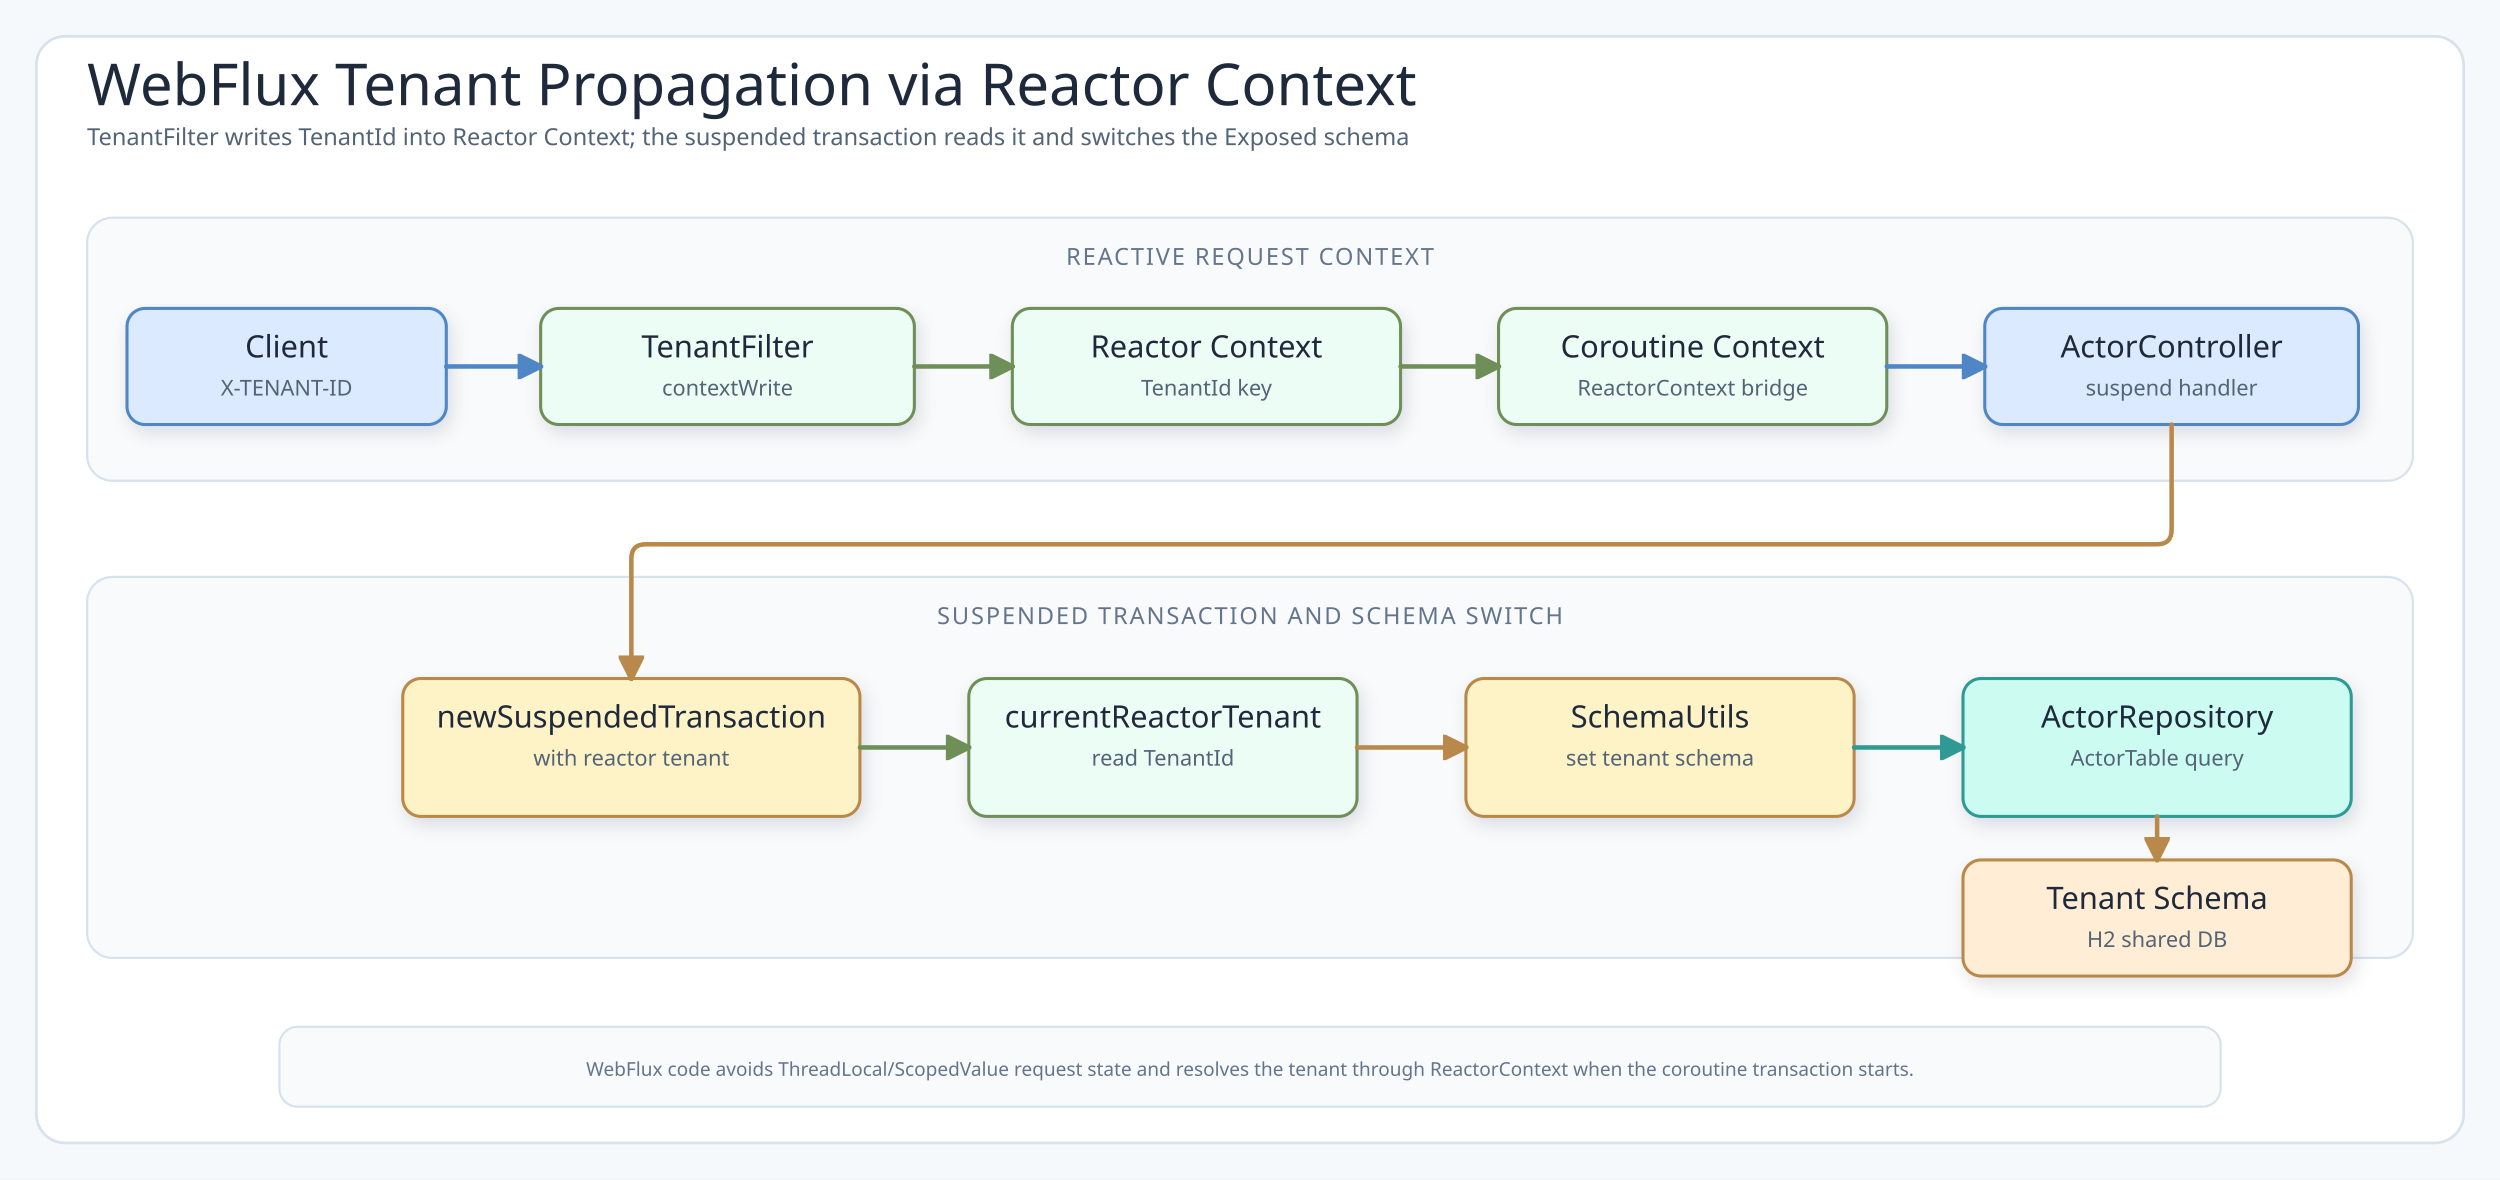
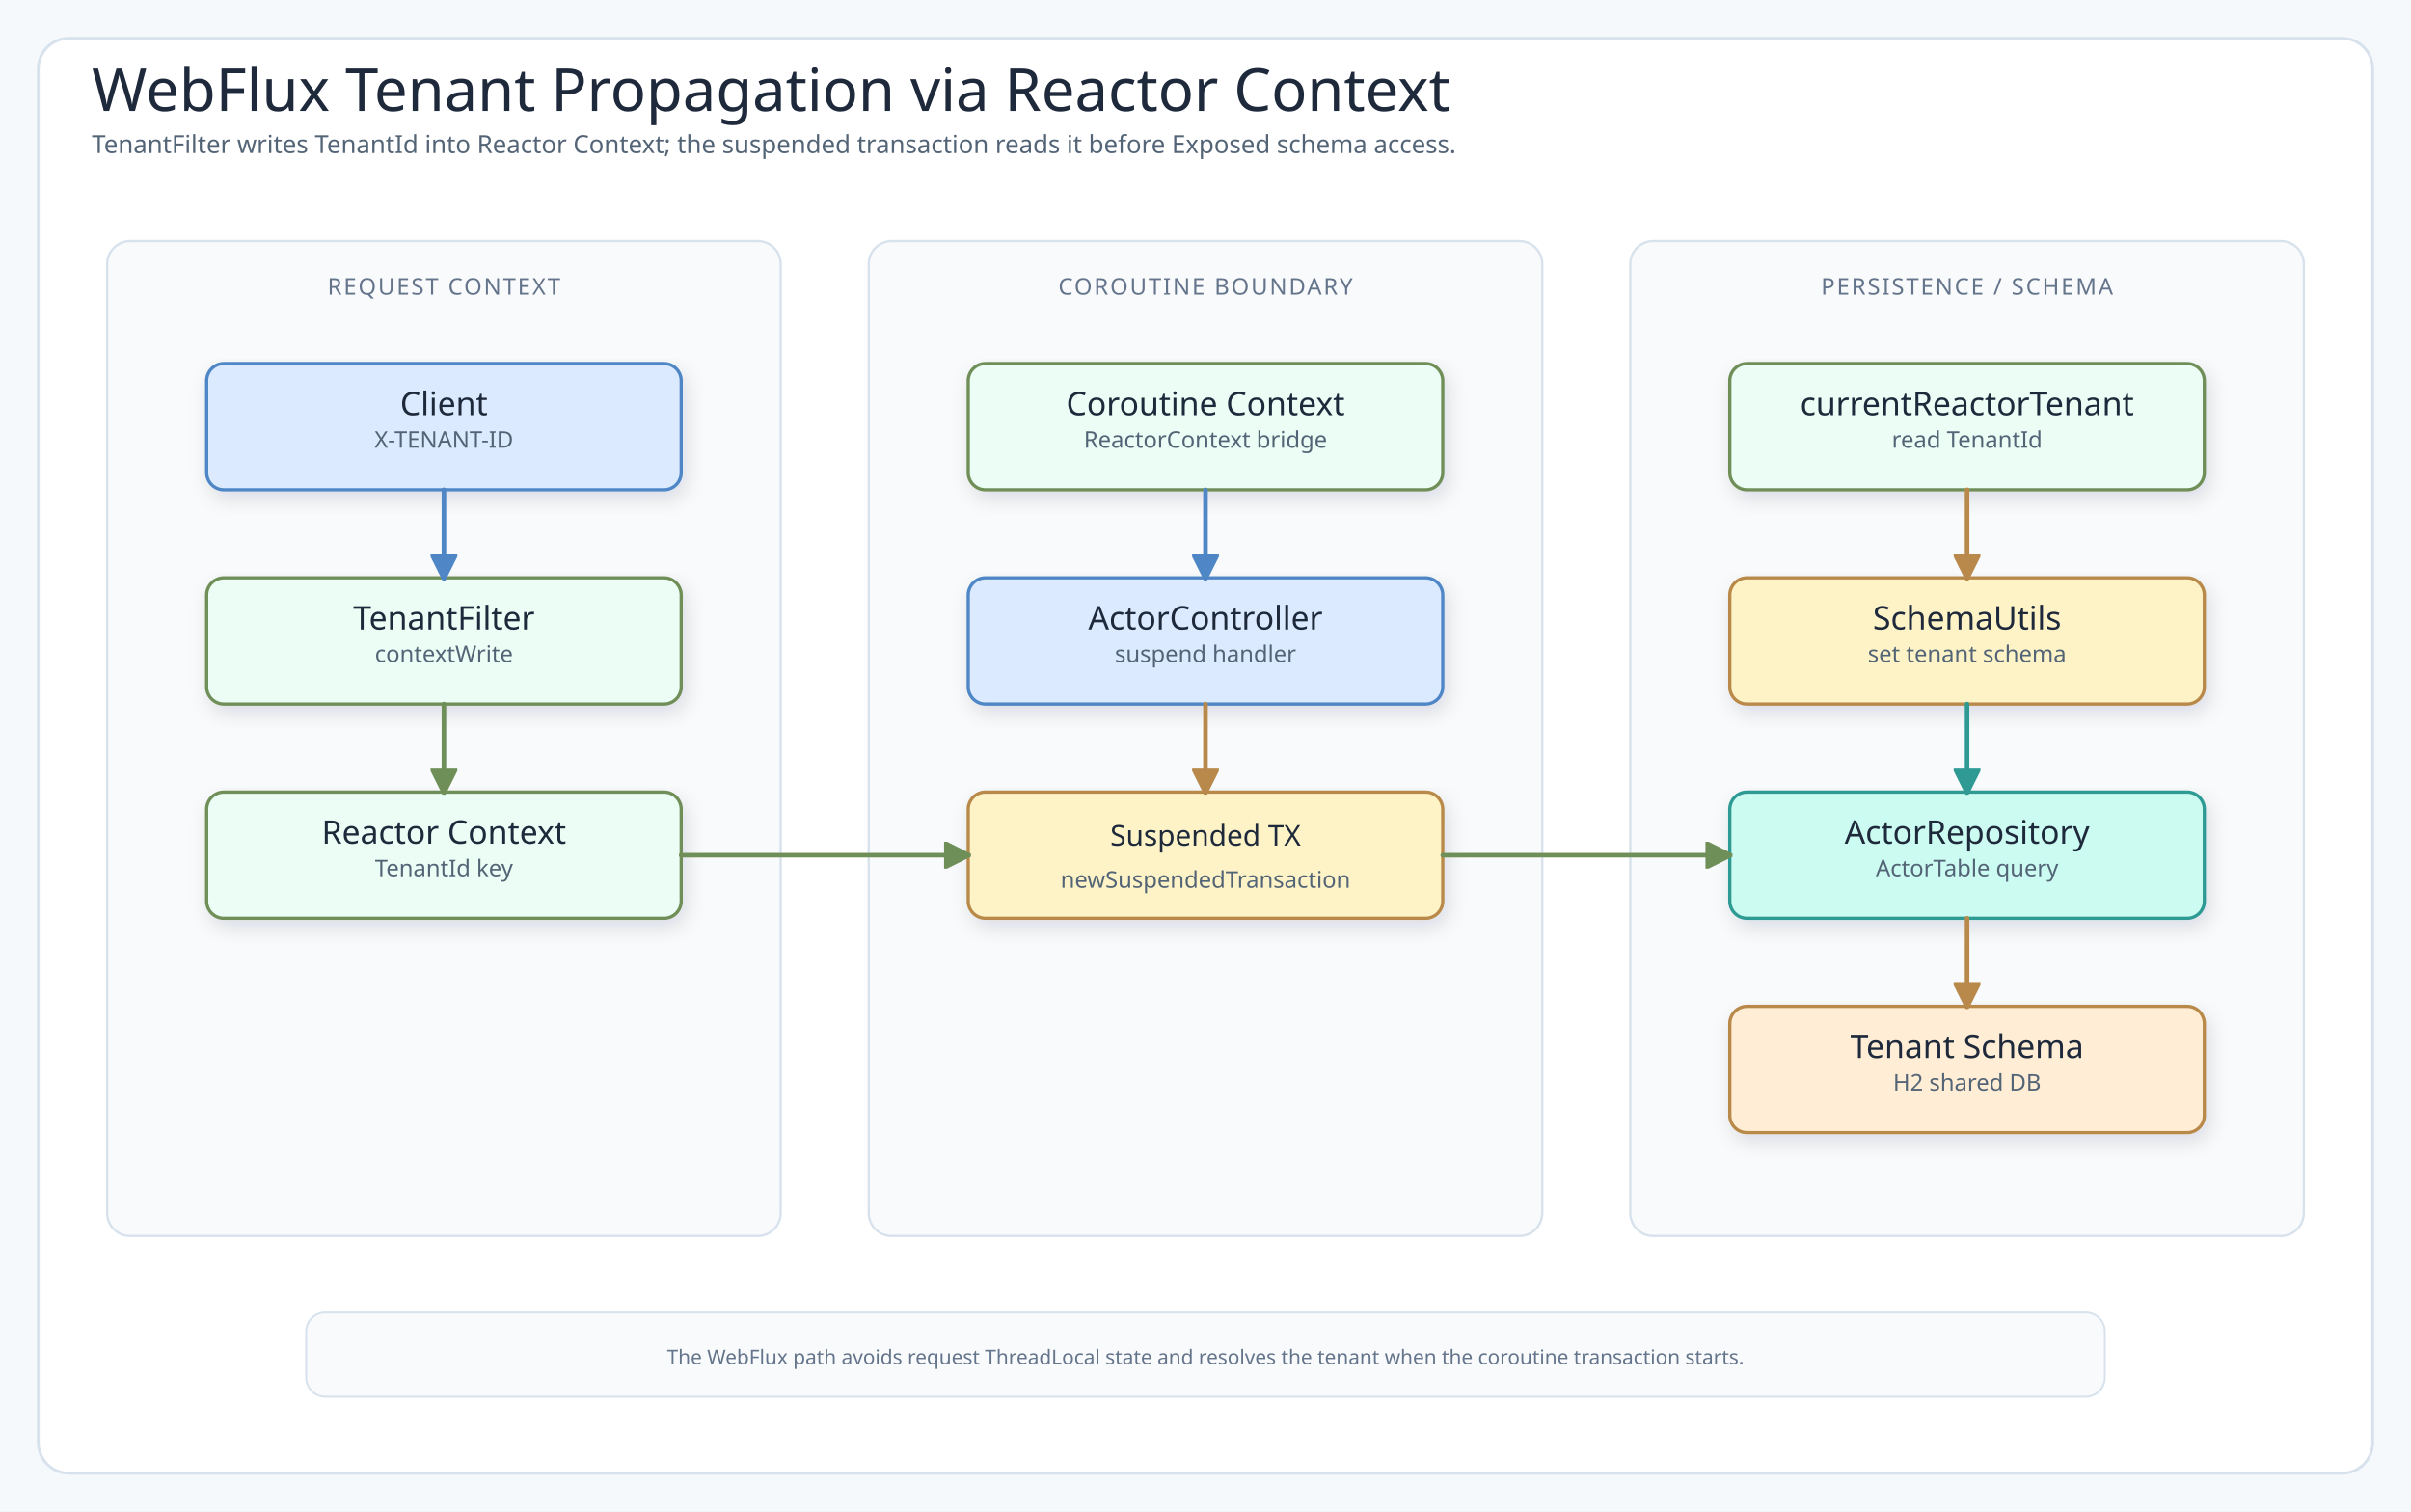
- <svg xmlns="http://www.w3.org/2000/svg" viewBox="0 0 1378 650" width="1378" height="650" role="img" aria-label="WebFlux tenant propagation via Reactor Context">
+ <svg xmlns="http://www.w3.org/2000/svg" viewBox="0 0 1260 790" width="1260" height="790" role="img" aria-label="WebFlux tenant propagation via Reactor Context">
  <defs>
    <filter id="shadow" x="-10%" y="-10%" width="120%" height="130%">
      <feDropShadow dx="2" dy="4" stdDeviation="5" flood-color="#1f2937" flood-opacity="0.12" />
    </filter>
+     <marker id="inheritHead" markerUnits="userSpaceOnUse" markerWidth="18" markerHeight="16" viewBox="0 0 18 16" refX="16" refY="8" orient="auto">
+       <path d="M1,1 L16,8 L1,15 Z" fill="#fff" stroke="#64748b" stroke-width="1.6" stroke-dasharray="none" style="stroke-dasharray:none" />
+     </marker>
+     <marker id="useArrow" markerUnits="userSpaceOnUse" markerWidth="10" markerHeight="10" viewBox="0 0 10 10" refX="9" refY="5" orient="auto">
+       <path d="M0 0 L10 5 L0 10 Z" fill="#64748b" stroke="#64748b" stroke-dasharray="none" style="stroke-dasharray:none" />
+     </marker>
    <marker id="arrowBlue" markerUnits="userSpaceOnUse" markerWidth="14" markerHeight="14" viewBox="0 0 10 10" refX="9" refY="5" orient="auto">
      <path d="M0 0 L10 5 L0 10 Z" fill="#4f86c6" stroke="#4f86c6" stroke-dasharray="none" style="stroke-dasharray:none" />
    </marker>
    <marker id="arrowGreen" markerUnits="userSpaceOnUse" markerWidth="14" markerHeight="14" viewBox="0 0 10 10" refX="9" refY="5" orient="auto">
      <path d="M0 0 L10 5 L0 10 Z" fill="#6f8f58" stroke="#6f8f58" stroke-dasharray="none" style="stroke-dasharray:none" />
    </marker>
    <marker id="arrowAmber" markerUnits="userSpaceOnUse" markerWidth="14" markerHeight="14" viewBox="0 0 10 10" refX="9" refY="5" orient="auto">
      <path d="M0 0 L10 5 L0 10 Z" fill="#b8894a" stroke="#b8894a" stroke-dasharray="none" style="stroke-dasharray:none" />
    </marker>
    <marker id="arrowTeal" markerUnits="userSpaceOnUse" markerWidth="14" markerHeight="14" viewBox="0 0 10 10" refX="9" refY="5" orient="auto">
      <path d="M0 0 L10 5 L0 10 Z" fill="#2f9a94" stroke="#2f9a94" stroke-dasharray="none" style="stroke-dasharray:none" />
    </marker>
+     <marker id="arrowOrange" markerUnits="userSpaceOnUse" markerWidth="14" markerHeight="14" viewBox="0 0 10 10" refX="9" refY="5" orient="auto">
+       <path d="M0 0 L10 5 L0 10 Z" fill="#d45b21" stroke="#d45b21" stroke-dasharray="none" style="stroke-dasharray:none" />
+     </marker>
    <style>
-       .canvas{fill:#f6f9fc}.frame{fill:#fff;stroke:#d7e2ec;stroke-width:1.5}
-       .lane{fill:#f8fafc;stroke:#d7e2ec;stroke-width:1.2}
-       .card{stroke-width:1.7;filter:url(#shadow)}
-       .title{font-family:"Architects Daughter";font-size:32px;fill:#1e293b}
-       .subtitle,.detail,.tiny{font-family:"Comic Mono";fill:#536476}
-       .subtitle{font-size:13px}.detail{font-size:12px}.tiny{font-size:10.5px;fill:#64748b}
-       .panelTitle{font-family:"Architects Daughter";font-size:13px;letter-spacing:.08em;fill:#64748b}
-       .label{font-family:"Architects Daughter";font-size:17px;fill:#1e293b}
-       .flow{fill:none;stroke:#4f86c6;stroke-width:2.5;stroke-linecap:round;stroke-linejoin:round}
-       .contextFlow{fill:none;stroke:#6f8f58;stroke-width:2.5;stroke-linecap:round;stroke-linejoin:round}
-       .schemaFlow{fill:none;stroke:#b8894a;stroke-width:2.5;stroke-linecap:round;stroke-linejoin:round}
-       .sqlFlow{fill:none;stroke:#2f9a94;stroke-width:2.5;stroke-linecap:round;stroke-linejoin:round}
-     </style>
+ .canvas{fill:#f6f9fc}.frame{fill:#fff;stroke:#d7e2ec;stroke-width:1.5}.group{fill:#f8fafc;stroke:#d7e2ec;stroke-width:1.2}.lane{fill:#f8fafc;stroke:#d7e2ec;stroke-width:1.2}.card{stroke-width:1.7;filter:url(#shadow)}
+ .title{font-family:"Architects Daughter";font-size:31px;fill:#1e293b}.subtitle,.detail,.tiny{font-family:"Comic Mono";fill:#536476}.subtitle{font-size:13px}.detail{font-size:12px}.tiny{font-size:10.5px;fill:#64748b}.label{font-family:"Architects Daughter";font-size:17px;fill:#1e293b}.smallLabel{font-family:"Architects Daughter";font-size:15px;fill:#1e293b}.panelTitle{font-family:"Architects Daughter";font-size:12px;letter-spacing:.08em;fill:#64748b}
+ .inherit{fill:none;stroke:#64748b;stroke-width:1.8;stroke-linecap:round;stroke-linejoin:round;marker-end:url(#inheritHead)}.use{fill:none;stroke:#64748b;stroke-width:1.6;stroke-dasharray:6 5;stroke-linecap:round;stroke-linejoin:round;marker-end:url(#useArrow)}.flowBlue{fill:none;stroke:#4f86c6;stroke-width:2.4;stroke-linecap:round;stroke-linejoin:round;marker-end:url(#arrowBlue)}.flowGreen{fill:none;stroke:#6f8f58;stroke-width:2.4;stroke-linecap:round;stroke-linejoin:round;marker-end:url(#arrowGreen)}.flowAmber{fill:none;stroke:#b8894a;stroke-width:2.4;stroke-linecap:round;stroke-linejoin:round;marker-end:url(#arrowAmber)}.flowTeal{fill:none;stroke:#2f9a94;stroke-width:2.4;stroke-linecap:round;stroke-linejoin:round;marker-end:url(#arrowTeal)}.storage{fill:none;stroke:#d45b21;stroke-width:2.4;stroke-linecap:round;stroke-linejoin:round;marker-end:url(#arrowOrange)}
+ .tableBox{stroke-width:1.7;filter:url(#shadow)}
+ </style>
  </defs>
-   <rect width="1378" height="650" class="canvas" />
-   <rect x="20" y="20" width="1338" height="610" rx="16" class="frame" />
+   <rect width="1260" height="790" class="canvas" />
+   <rect x="20" y="20" width="1220" height="750" rx="16" class="frame" />
  <text x="48" y="58" class="title">WebFlux Tenant Propagation via Reactor Context</text>
-   <text x="48" y="80" class="subtitle">TenantFilter writes TenantId into Reactor Context; the suspended transaction reads it and switches the Exposed schema</text>
-   <rect x="48" y="120" width="1282" height="145" rx="14" class="lane" />
-   <text x="689" y="146" class="panelTitle" text-anchor="middle">REACTIVE REQUEST CONTEXT</text>
-   <rect x="70" y="170" width="176" height="64" rx="10" fill="#dbeafe" stroke="#4f86c6" class="card" />
-   <text x="158" y="197" class="label" text-anchor="middle">Client</text>
-   <text x="158" y="218" class="detail" text-anchor="middle">X-TENANT-ID</text>
-   <rect x="298" y="170" width="206" height="64" rx="10" fill="#ecfdf5" stroke="#6f8f58" class="card" />
-   <text x="401" y="197" class="label" text-anchor="middle">TenantFilter</text>
-   <text x="401" y="218" class="detail" text-anchor="middle">contextWrite</text>
-   <rect x="558" y="170" width="214" height="64" rx="10" fill="#ecfdf5" stroke="#6f8f58" class="card" />
-   <text x="665" y="197" class="label" text-anchor="middle">Reactor Context</text>
-   <text x="665" y="218" class="detail" text-anchor="middle">TenantId key</text>
-   <rect x="826" y="170" width="214" height="64" rx="10" fill="#ecfdf5" stroke="#6f8f58" class="card" />
-   <text x="933" y="197" class="label" text-anchor="middle">Coroutine Context</text>
-   <text x="933" y="218" class="detail" text-anchor="middle">ReactorContext bridge</text>
-   <rect x="1094" y="170" width="206" height="64" rx="10" fill="#dbeafe" stroke="#4f86c6" class="card" />
-   <text x="1197" y="197" class="label" text-anchor="middle">ActorController</text>
-   <text x="1197" y="218" class="detail" text-anchor="middle">suspend handler</text>
-   <path d="M246,202 H298" class="flow" marker-end="url(#arrowBlue)" />
-   <path d="M504,202 H558" class="contextFlow" marker-end="url(#arrowGreen)" />
-   <path d="M772,202 H826" class="contextFlow" marker-end="url(#arrowGreen)" />
-   <path d="M1040,202 H1094" class="flow" marker-end="url(#arrowBlue)" />
-   <rect x="48" y="318" width="1282" height="210" rx="14" class="lane" />
-   <text x="689" y="344" class="panelTitle" text-anchor="middle">SUSPENDED TRANSACTION AND SCHEMA SWITCH</text>
-   <rect x="222" y="374" width="252" height="76" rx="10" fill="#fef3c7" stroke="#b8894a" class="card" />
-   <text x="348" y="401" class="label" text-anchor="middle">newSuspendedTransaction</text>
-   <text x="348" y="422" class="detail" text-anchor="middle">with reactor tenant</text>
-   <rect x="534" y="374" width="214" height="76" rx="10" fill="#ecfdf5" stroke="#6f8f58" class="card" />
-   <text x="641" y="401" class="label" text-anchor="middle">currentReactorTenant</text>
-   <text x="641" y="422" class="detail" text-anchor="middle">read TenantId</text>
-   <rect x="808" y="374" width="214" height="76" rx="10" fill="#fef3c7" stroke="#b8894a" class="card" />
-   <text x="915" y="401" class="label" text-anchor="middle">SchemaUtils</text>
-   <text x="915" y="422" class="detail" text-anchor="middle">set tenant schema</text>
-   <rect x="1082" y="374" width="214" height="76" rx="10" fill="#ccfbf1" stroke="#2f9a94" class="card" />
-   <text x="1189" y="401" class="label" text-anchor="middle">ActorRepository</text>
-   <text x="1189" y="422" class="detail" text-anchor="middle">ActorTable query</text>
-   <rect x="1082" y="474" width="214" height="64" rx="10" fill="#ffedd5" stroke="#b8894a" class="card" />
-   <text x="1189" y="501" class="label" text-anchor="middle">Tenant Schema</text>
-   <text x="1189" y="522" class="detail" text-anchor="middle">H2 shared DB</text>
-   <path d="M1197,234 V292 Q1197,300 1189,300 H356 Q348,300 348,308 V374" class="schemaFlow" marker-end="url(#arrowAmber)" />
-   <path d="M474,412 H534" class="contextFlow" marker-end="url(#arrowGreen)" />
-   <path d="M748,412 H808" class="schemaFlow" marker-end="url(#arrowAmber)" />
-   <path d="M1022,412 H1082" class="sqlFlow" marker-end="url(#arrowTeal)" />
-   <path d="M1189,450 V474" class="schemaFlow" marker-end="url(#arrowAmber)" />
-   <rect x="154" y="566" width="1070" height="44" rx="10" fill="#f8fafc" stroke="#d7e2ec" stroke-width="1.2" />
-   <text x="689" y="593" class="tiny" text-anchor="middle">WebFlux code avoids ThreadLocal/ScopedValue request state and resolves the tenant through ReactorContext when the coroutine transaction starts.</text>
+   <text x="48" y="80" class="subtitle">TenantFilter writes TenantId into Reactor Context; the suspended transaction reads it before Exposed schema access.</text>
+   <rect x="56" y="126" width="352" height="520" rx="12" class="lane" />
+   <text x="232" y="154" class="panelTitle" text-anchor="middle">REQUEST CONTEXT</text>
+   <rect x="454" y="126" width="352" height="520" rx="12" class="lane" />
+   <text x="630" y="154" class="panelTitle" text-anchor="middle">COROUTINE BOUNDARY</text>
+   <rect x="852" y="126" width="352" height="520" rx="12" class="lane" />
+   <text x="1028" y="154" class="panelTitle" text-anchor="middle">PERSISTENCE / SCHEMA</text>
+   <rect x="108" y="190" width="248" height="66" rx="9" fill="#dbeafe" stroke="#4f86c6" class="card" />
+   <text x="232.0" y="217" class="label" text-anchor="middle">Client</text>
+   <text x="232.0" y="234" class="detail" text-anchor="middle">X-TENANT-ID</text>
+   <rect x="108" y="302" width="248" height="66" rx="9" fill="#ecfdf5" stroke="#6f8f58" class="card" />
+   <text x="232.0" y="329" class="label" text-anchor="middle">TenantFilter</text>
+   <text x="232.0" y="346" class="detail" text-anchor="middle">contextWrite</text>
+   <rect x="108" y="414" width="248" height="66" rx="9" fill="#ecfdf5" stroke="#6f8f58" class="card" />
+   <text x="232.0" y="441" class="label" text-anchor="middle">Reactor Context</text>
+   <text x="232.0" y="458" class="detail" text-anchor="middle">TenantId key</text>
+   <rect x="506" y="190" width="248" height="66" rx="9" fill="#ecfdf5" stroke="#6f8f58" class="card" />
+   <text x="630.0" y="217" class="label" text-anchor="middle">Coroutine Context</text>
+   <text x="630.0" y="234" class="detail" text-anchor="middle">ReactorContext bridge</text>
+   <rect x="506" y="302" width="248" height="66" rx="9" fill="#dbeafe" stroke="#4f86c6" class="card" />
+   <text x="630.0" y="329" class="label" text-anchor="middle">ActorController</text>
+   <text x="630.0" y="346" class="detail" text-anchor="middle">suspend handler</text>
+   <rect x="506" y="414" width="248" height="66" rx="9" fill="#fef3c7" stroke="#b8894a" class="card" />
+   <text x="630.0" y="442" class="smallLabel" text-anchor="middle">Suspended TX</text>
+   <text x="630.0" y="464" class="detail" text-anchor="middle">newSuspendedTransaction</text>
+   <rect x="904" y="190" width="248" height="66" rx="9" fill="#ecfdf5" stroke="#6f8f58" class="card" />
+   <text x="1028.0" y="217" class="label" text-anchor="middle">currentReactorTenant</text>
+   <text x="1028.0" y="234" class="detail" text-anchor="middle">read TenantId</text>
+   <rect x="904" y="302" width="248" height="66" rx="9" fill="#fef3c7" stroke="#b8894a" class="card" />
+   <text x="1028.0" y="329" class="label" text-anchor="middle">SchemaUtils</text>
+   <text x="1028.0" y="346" class="detail" text-anchor="middle">set tenant schema</text>
+   <rect x="904" y="414" width="248" height="66" rx="9" fill="#ccfbf1" stroke="#2f9a94" class="card" />
+   <text x="1028.0" y="441" class="label" text-anchor="middle">ActorRepository</text>
+   <text x="1028.0" y="458" class="detail" text-anchor="middle">ActorTable query</text>
+   <rect x="904" y="526" width="248" height="66" rx="9" fill="#ffedd5" stroke="#b8894a" class="card" />
+   <text x="1028.0" y="553" class="label" text-anchor="middle">Tenant Schema</text>
+   <text x="1028.0" y="570" class="detail" text-anchor="middle">H2 shared DB</text>
+   <path d="M232,256 V302" class="flowBlue connector" />
+   <path d="M232,368 V414" class="flowGreen connector" />
+   <path d="M356,447 H506" class="flowGreen connector" />
+   <path d="M630,256 V302" class="flowBlue connector" />
+   <path d="M630,368 V414" class="flowAmber connector" />
+   <path d="M754,447 H904" class="flowGreen connector" />
+   <path d="M1028,256 V302" class="flowAmber connector" />
+   <path d="M1028,368 V414" class="flowTeal connector" />
+   <path d="M1028,480 V526" class="flowAmber connector" />
+   <rect x="160" y="686" width="940" height="44" rx="10" fill="#f8fafc" stroke="#d7e2ec" />
+   <text x="630" y="713" class="tiny" text-anchor="middle">The WebFlux path avoids request ThreadLocal state and resolves the tenant when the coroutine transaction starts.</text>
</svg>
